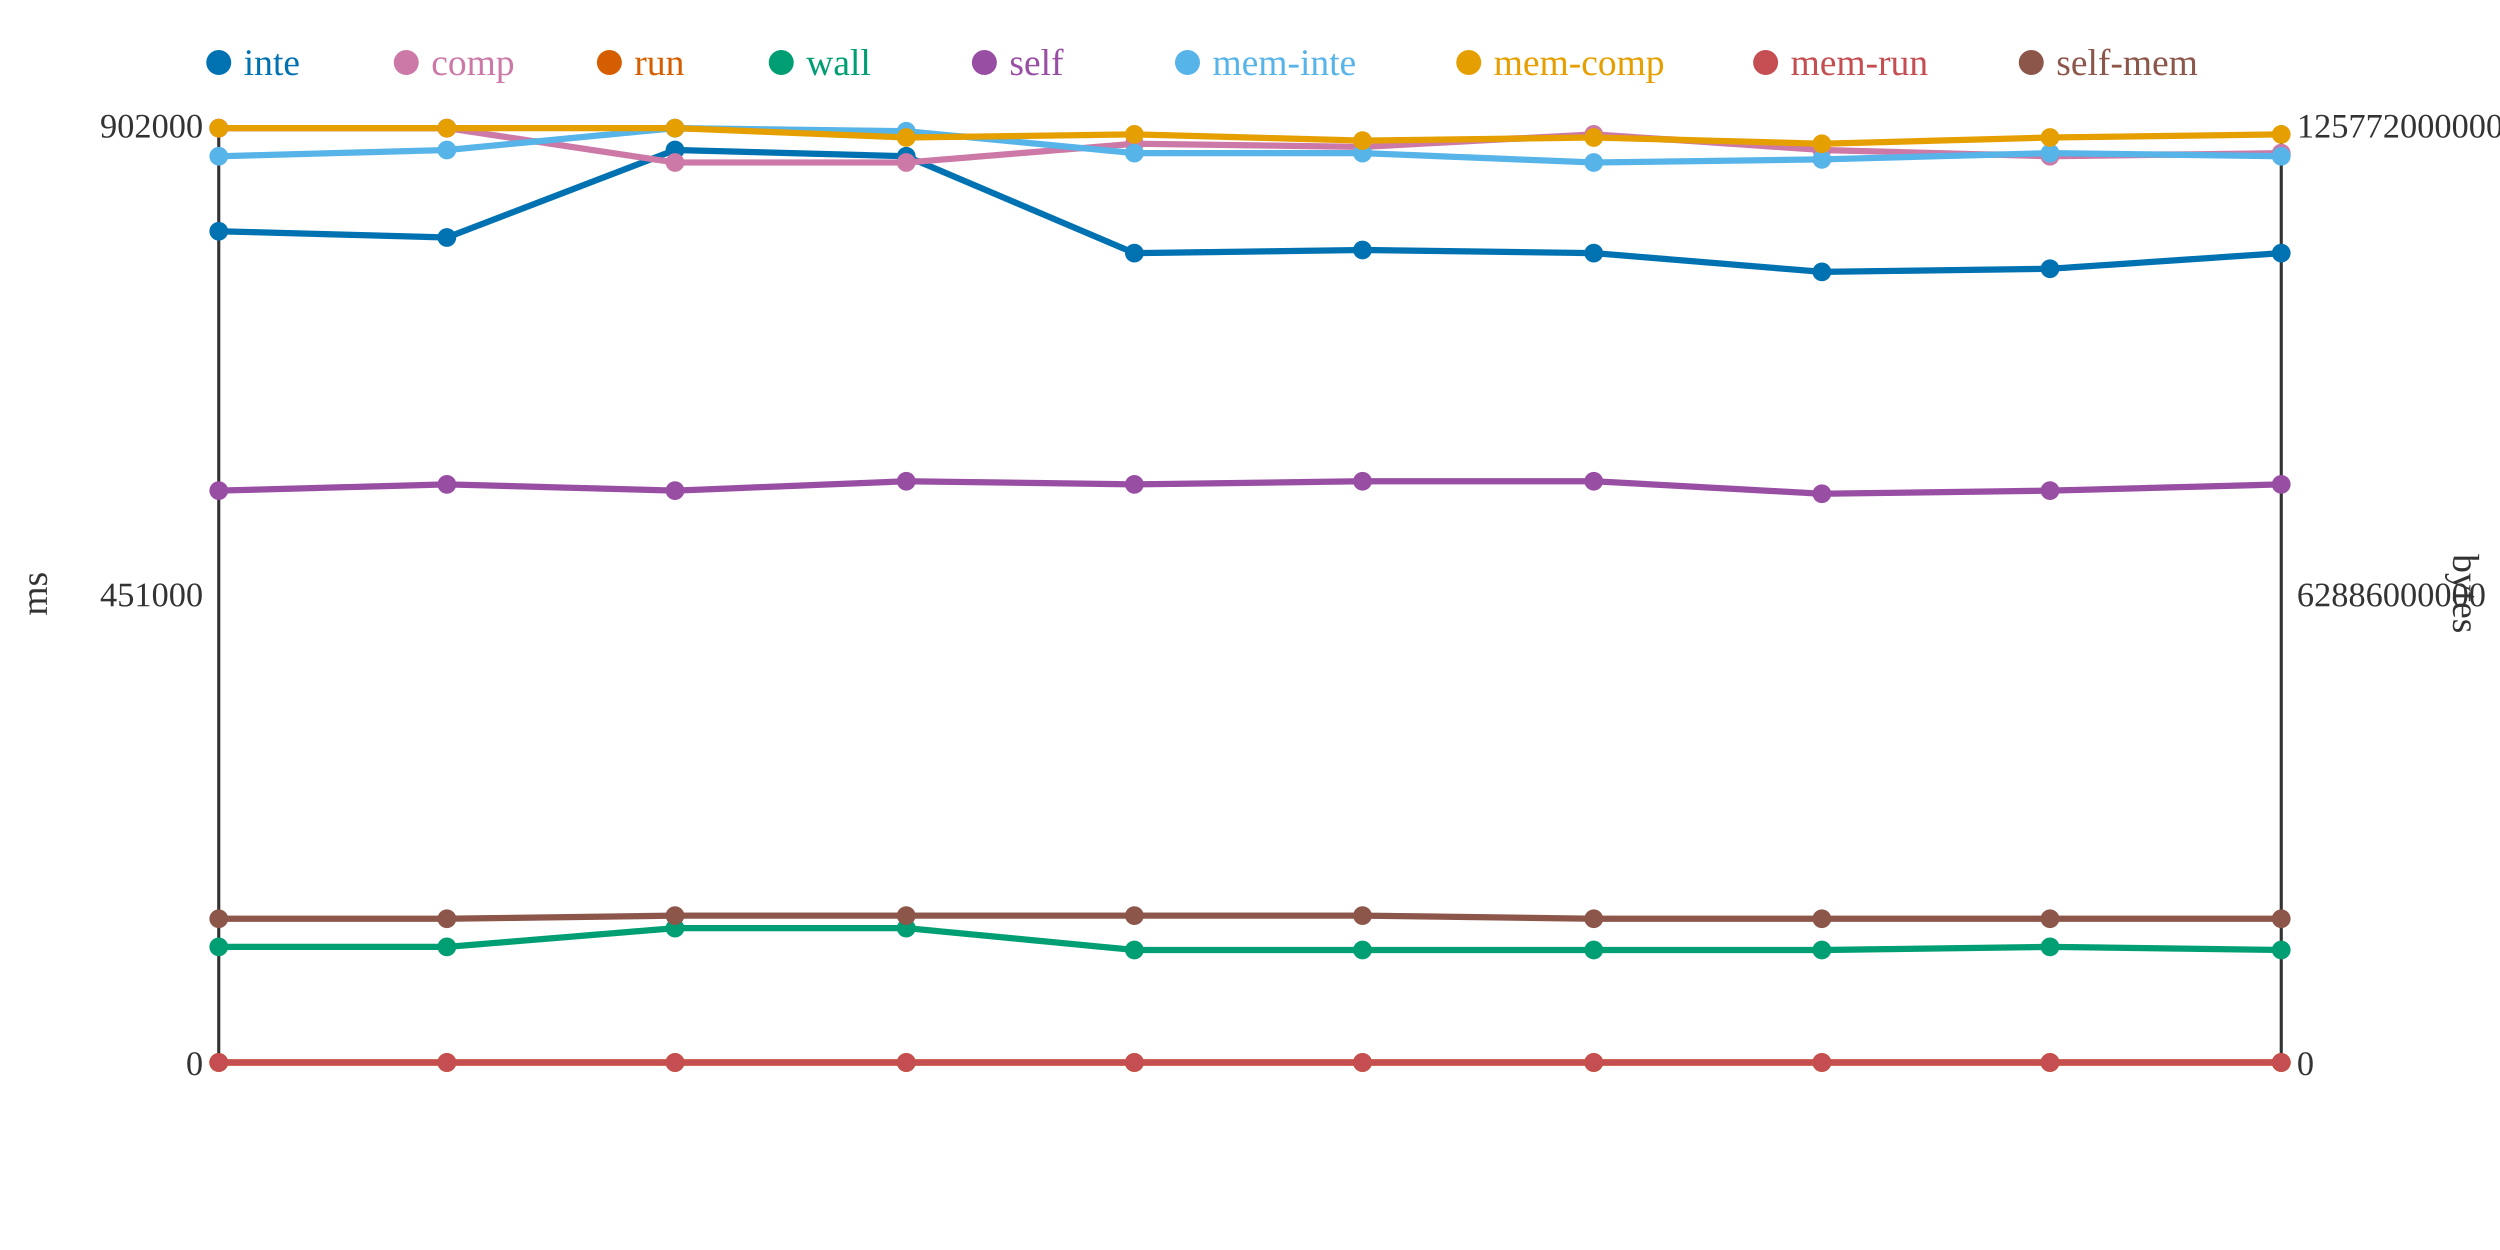
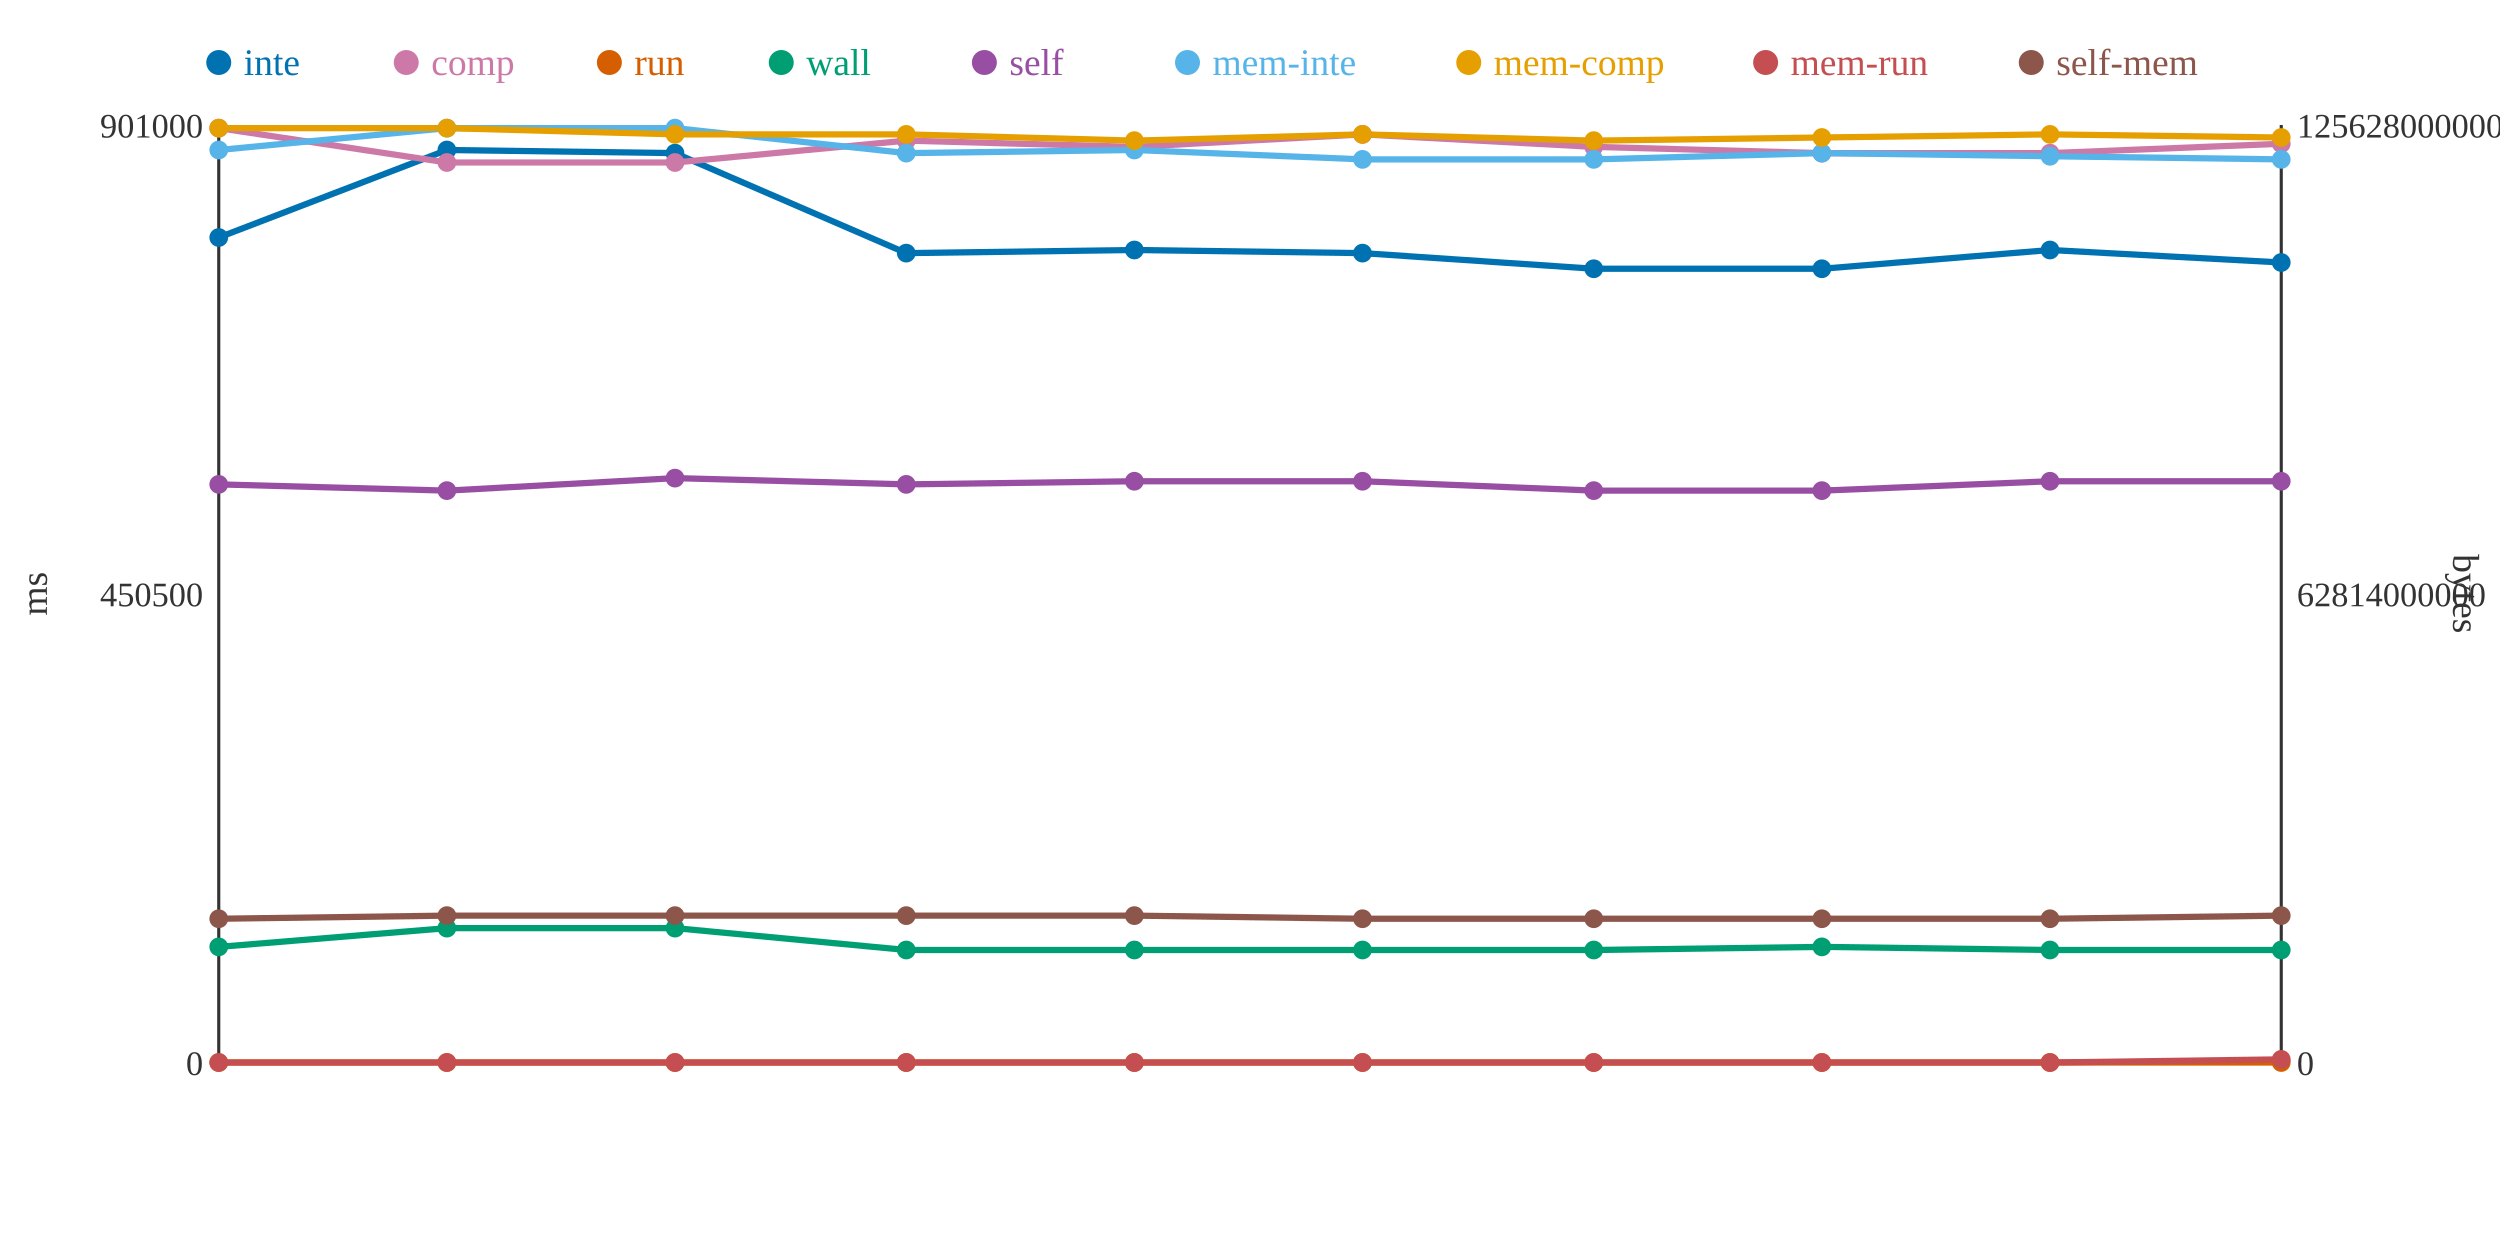
<svg xmlns="http://www.w3.org/2000/svg" width="800" height="400">
  <rect width="800" height="400" fill="white" />
  <line x1="70" y1="40" x2="70" y2="340" stroke="#333" stroke-width="1" />
  <line x1="70" y1="340" x2="730" y2="340" stroke="#333" stroke-width="1" />
  <line x1="730" y1="40" x2="730" y2="340" stroke="#333" stroke-width="1" />
  <text x="65" y="344" text-anchor="end" font-size="11" fill="#333">0</text>
-   <text x="65" y="194" text-anchor="end" font-size="11" fill="#333">451000</text>
-   <text x="65" y="44" text-anchor="end" font-size="11" fill="#333">902000</text>
+   <text x="65" y="194" text-anchor="end" font-size="11" fill="#333">450500</text>
+   <text x="65" y="44" text-anchor="end" font-size="11" fill="#333">901000</text>
  <text x="15" y="190" text-anchor="middle" font-size="12" fill="#333" transform="rotate(-90 15 190)">ms</text>
  <text x="735" y="344" text-anchor="start" font-size="11" fill="#333">0</text>
-   <text x="735" y="194" text-anchor="start" font-size="11" fill="#333">62886000000</text>
-   <text x="735" y="44" text-anchor="start" font-size="11" fill="#333">125772000000</text>
+   <text x="735" y="194" text-anchor="start" font-size="11" fill="#333">62814000000</text>
+   <text x="735" y="44" text-anchor="start" font-size="11" fill="#333">125628000000</text>
  <text x="785" y="190" text-anchor="middle" font-size="12" fill="#333" transform="rotate(90 785 190)">bytes</text>
-   <polyline points="70,74 143,76 216,48 290,50 363,81 436,80 510,81 583,87 656,86 730,81" fill="none" stroke="#0072B2" stroke-width="2" />
-   <polyline points="70,41 143,41 216,52 290,52 363,46 436,47 510,43 583,48 656,50 730,49" fill="none" stroke="#CC79A7" stroke-width="2" />
+   <polyline points="70,76 143,48 216,49 290,81 363,80 436,81 510,86 583,86 656,80 730,84" fill="none" stroke="#0072B2" stroke-width="2" />
+   <polyline points="70,41 143,52 216,52 290,45 363,47 436,43 510,47 583,49 656,49 730,46" fill="none" stroke="#CC79A7" stroke-width="2" />
  <polyline points="70,340 143,340 216,340 290,340 363,340 436,340 510,340 583,340 656,340 730,340" fill="none" stroke="#D55E00" stroke-width="2" />
-   <polyline points="70,303 143,303 216,297 290,297 363,304 436,304 510,304 583,304 656,303 730,304" fill="none" stroke="#009E73" stroke-width="2" />
-   <polyline points="70,157 143,155 216,157 290,154 363,155 436,154 510,154 583,158 656,157 730,155" fill="none" stroke="#984EA3" stroke-width="2" />
-   <polyline points="70,50 143,48 216,41 290,42 363,49 436,49 510,52 583,51 656,49 730,50" fill="none" stroke="#56B4E9" stroke-width="2" />
-   <polyline points="70,41 143,41 216,41 290,44 363,43 436,45 510,44 583,46 656,44 730,43" fill="none" stroke="#E69F00" stroke-width="2" />
-   <polyline points="70,340 143,340 216,340 290,340 363,340 436,340 510,340 583,340 656,340 730,340" fill="none" stroke="#C44E52" stroke-width="2" />
-   <polyline points="70,294 143,294 216,293 290,293 363,293 436,293 510,294 583,294 656,294 730,294" fill="none" stroke="#8C564B" stroke-width="2" />
-   <circle cx="70" cy="74" r="3" fill="#0072B2" />
+   <polyline points="70,303 143,297 216,297 290,304 363,304 436,304 510,304 583,303 656,304 730,304" fill="none" stroke="#009E73" stroke-width="2" />
+   <polyline points="70,155 143,157 216,153 290,155 363,154 436,154 510,157 583,157 656,154 730,154" fill="none" stroke="#984EA3" stroke-width="2" />
+   <polyline points="70,48 143,41 216,41 290,49 363,48 436,51 510,51 583,49 656,50 730,51" fill="none" stroke="#56B4E9" stroke-width="2" />
+   <polyline points="70,41 143,41 216,43 290,43 363,45 436,43 510,45 583,44 656,43 730,44" fill="none" stroke="#E69F00" stroke-width="2" />
+   <polyline points="70,340 143,340 216,340 290,340 363,340 436,340 510,340 583,340 656,340 730,339" fill="none" stroke="#C44E52" stroke-width="2" />
+   <polyline points="70,294 143,293 216,293 290,293 363,293 436,294 510,294 583,294 656,294 730,293" fill="none" stroke="#8C564B" stroke-width="2" />
+   <circle cx="70" cy="76" r="3" fill="#0072B2" />
  <circle cx="70" cy="41" r="3" fill="#CC79A7" />
  <circle cx="70" cy="340" r="3" fill="#D55E00" />
  <circle cx="70" cy="303" r="3" fill="#009E73" />
-   <circle cx="70" cy="157" r="3" fill="#984EA3" />
-   <circle cx="70" cy="50" r="3" fill="#56B4E9" />
+   <circle cx="70" cy="155" r="3" fill="#984EA3" />
+   <circle cx="70" cy="48" r="3" fill="#56B4E9" />
  <circle cx="70" cy="41" r="3" fill="#E69F00" />
  <circle cx="70" cy="340" r="3" fill="#C44E52" />
  <circle cx="70" cy="294" r="3" fill="#8C564B" />
-   <circle cx="143" cy="76" r="3" fill="#0072B2" />
-   <circle cx="143" cy="41" r="3" fill="#CC79A7" />
+   <circle cx="143" cy="48" r="3" fill="#0072B2" />
+   <circle cx="143" cy="52" r="3" fill="#CC79A7" />
  <circle cx="143" cy="340" r="3" fill="#D55E00" />
-   <circle cx="143" cy="303" r="3" fill="#009E73" />
-   <circle cx="143" cy="155" r="3" fill="#984EA3" />
-   <circle cx="143" cy="48" r="3" fill="#56B4E9" />
+   <circle cx="143" cy="297" r="3" fill="#009E73" />
+   <circle cx="143" cy="157" r="3" fill="#984EA3" />
+   <circle cx="143" cy="41" r="3" fill="#56B4E9" />
  <circle cx="143" cy="41" r="3" fill="#E69F00" />
  <circle cx="143" cy="340" r="3" fill="#C44E52" />
-   <circle cx="143" cy="294" r="3" fill="#8C564B" />
-   <circle cx="216" cy="48" r="3" fill="#0072B2" />
+   <circle cx="143" cy="293" r="3" fill="#8C564B" />
+   <circle cx="216" cy="49" r="3" fill="#0072B2" />
  <circle cx="216" cy="52" r="3" fill="#CC79A7" />
  <circle cx="216" cy="340" r="3" fill="#D55E00" />
  <circle cx="216" cy="297" r="3" fill="#009E73" />
-   <circle cx="216" cy="157" r="3" fill="#984EA3" />
+   <circle cx="216" cy="153" r="3" fill="#984EA3" />
  <circle cx="216" cy="41" r="3" fill="#56B4E9" />
-   <circle cx="216" cy="41" r="3" fill="#E69F00" />
+   <circle cx="216" cy="43" r="3" fill="#E69F00" />
  <circle cx="216" cy="340" r="3" fill="#C44E52" />
  <circle cx="216" cy="293" r="3" fill="#8C564B" />
-   <circle cx="290" cy="50" r="3" fill="#0072B2" />
-   <circle cx="290" cy="52" r="3" fill="#CC79A7" />
+   <circle cx="290" cy="81" r="3" fill="#0072B2" />
+   <circle cx="290" cy="45" r="3" fill="#CC79A7" />
  <circle cx="290" cy="340" r="3" fill="#D55E00" />
-   <circle cx="290" cy="297" r="3" fill="#009E73" />
-   <circle cx="290" cy="154" r="3" fill="#984EA3" />
-   <circle cx="290" cy="42" r="3" fill="#56B4E9" />
-   <circle cx="290" cy="44" r="3" fill="#E69F00" />
+   <circle cx="290" cy="304" r="3" fill="#009E73" />
+   <circle cx="290" cy="155" r="3" fill="#984EA3" />
+   <circle cx="290" cy="49" r="3" fill="#56B4E9" />
+   <circle cx="290" cy="43" r="3" fill="#E69F00" />
  <circle cx="290" cy="340" r="3" fill="#C44E52" />
  <circle cx="290" cy="293" r="3" fill="#8C564B" />
-   <circle cx="363" cy="81" r="3" fill="#0072B2" />
-   <circle cx="363" cy="46" r="3" fill="#CC79A7" />
+   <circle cx="363" cy="80" r="3" fill="#0072B2" />
+   <circle cx="363" cy="47" r="3" fill="#CC79A7" />
  <circle cx="363" cy="340" r="3" fill="#D55E00" />
  <circle cx="363" cy="304" r="3" fill="#009E73" />
-   <circle cx="363" cy="155" r="3" fill="#984EA3" />
-   <circle cx="363" cy="49" r="3" fill="#56B4E9" />
-   <circle cx="363" cy="43" r="3" fill="#E69F00" />
+   <circle cx="363" cy="154" r="3" fill="#984EA3" />
+   <circle cx="363" cy="48" r="3" fill="#56B4E9" />
+   <circle cx="363" cy="45" r="3" fill="#E69F00" />
  <circle cx="363" cy="340" r="3" fill="#C44E52" />
  <circle cx="363" cy="293" r="3" fill="#8C564B" />
-   <circle cx="436" cy="80" r="3" fill="#0072B2" />
-   <circle cx="436" cy="47" r="3" fill="#CC79A7" />
+   <circle cx="436" cy="81" r="3" fill="#0072B2" />
+   <circle cx="436" cy="43" r="3" fill="#CC79A7" />
  <circle cx="436" cy="340" r="3" fill="#D55E00" />
  <circle cx="436" cy="304" r="3" fill="#009E73" />
  <circle cx="436" cy="154" r="3" fill="#984EA3" />
-   <circle cx="436" cy="49" r="3" fill="#56B4E9" />
-   <circle cx="436" cy="45" r="3" fill="#E69F00" />
+   <circle cx="436" cy="51" r="3" fill="#56B4E9" />
+   <circle cx="436" cy="43" r="3" fill="#E69F00" />
  <circle cx="436" cy="340" r="3" fill="#C44E52" />
-   <circle cx="436" cy="293" r="3" fill="#8C564B" />
-   <circle cx="510" cy="81" r="3" fill="#0072B2" />
-   <circle cx="510" cy="43" r="3" fill="#CC79A7" />
+   <circle cx="436" cy="294" r="3" fill="#8C564B" />
+   <circle cx="510" cy="86" r="3" fill="#0072B2" />
+   <circle cx="510" cy="47" r="3" fill="#CC79A7" />
  <circle cx="510" cy="340" r="3" fill="#D55E00" />
  <circle cx="510" cy="304" r="3" fill="#009E73" />
-   <circle cx="510" cy="154" r="3" fill="#984EA3" />
-   <circle cx="510" cy="52" r="3" fill="#56B4E9" />
-   <circle cx="510" cy="44" r="3" fill="#E69F00" />
+   <circle cx="510" cy="157" r="3" fill="#984EA3" />
+   <circle cx="510" cy="51" r="3" fill="#56B4E9" />
+   <circle cx="510" cy="45" r="3" fill="#E69F00" />
  <circle cx="510" cy="340" r="3" fill="#C44E52" />
  <circle cx="510" cy="294" r="3" fill="#8C564B" />
-   <circle cx="583" cy="87" r="3" fill="#0072B2" />
-   <circle cx="583" cy="48" r="3" fill="#CC79A7" />
+   <circle cx="583" cy="86" r="3" fill="#0072B2" />
+   <circle cx="583" cy="49" r="3" fill="#CC79A7" />
  <circle cx="583" cy="340" r="3" fill="#D55E00" />
-   <circle cx="583" cy="304" r="3" fill="#009E73" />
-   <circle cx="583" cy="158" r="3" fill="#984EA3" />
-   <circle cx="583" cy="51" r="3" fill="#56B4E9" />
-   <circle cx="583" cy="46" r="3" fill="#E69F00" />
+   <circle cx="583" cy="303" r="3" fill="#009E73" />
+   <circle cx="583" cy="157" r="3" fill="#984EA3" />
+   <circle cx="583" cy="49" r="3" fill="#56B4E9" />
+   <circle cx="583" cy="44" r="3" fill="#E69F00" />
  <circle cx="583" cy="340" r="3" fill="#C44E52" />
  <circle cx="583" cy="294" r="3" fill="#8C564B" />
-   <circle cx="656" cy="86" r="3" fill="#0072B2" />
-   <circle cx="656" cy="50" r="3" fill="#CC79A7" />
+   <circle cx="656" cy="80" r="3" fill="#0072B2" />
+   <circle cx="656" cy="49" r="3" fill="#CC79A7" />
  <circle cx="656" cy="340" r="3" fill="#D55E00" />
-   <circle cx="656" cy="303" r="3" fill="#009E73" />
-   <circle cx="656" cy="157" r="3" fill="#984EA3" />
-   <circle cx="656" cy="49" r="3" fill="#56B4E9" />
-   <circle cx="656" cy="44" r="3" fill="#E69F00" />
+   <circle cx="656" cy="304" r="3" fill="#009E73" />
+   <circle cx="656" cy="154" r="3" fill="#984EA3" />
+   <circle cx="656" cy="50" r="3" fill="#56B4E9" />
+   <circle cx="656" cy="43" r="3" fill="#E69F00" />
  <circle cx="656" cy="340" r="3" fill="#C44E52" />
  <circle cx="656" cy="294" r="3" fill="#8C564B" />
-   <circle cx="730" cy="81" r="3" fill="#0072B2" />
-   <circle cx="730" cy="49" r="3" fill="#CC79A7" />
+   <circle cx="730" cy="84" r="3" fill="#0072B2" />
+   <circle cx="730" cy="46" r="3" fill="#CC79A7" />
  <circle cx="730" cy="340" r="3" fill="#D55E00" />
  <circle cx="730" cy="304" r="3" fill="#009E73" />
-   <circle cx="730" cy="155" r="3" fill="#984EA3" />
-   <circle cx="730" cy="50" r="3" fill="#56B4E9" />
-   <circle cx="730" cy="43" r="3" fill="#E69F00" />
-   <circle cx="730" cy="340" r="3" fill="#C44E52" />
-   <circle cx="730" cy="294" r="3" fill="#8C564B" />
+   <circle cx="730" cy="154" r="3" fill="#984EA3" />
+   <circle cx="730" cy="51" r="3" fill="#56B4E9" />
+   <circle cx="730" cy="44" r="3" fill="#E69F00" />
+   <circle cx="730" cy="339" r="3" fill="#C44E52" />
+   <circle cx="730" cy="293" r="3" fill="#8C564B" />
  <circle cx="70" cy="20" r="4" fill="#0072B2" />
  <text x="78" y="24" text-anchor="start" font-size="12" fill="#0072B2">inte</text>
  <circle cx="130" cy="20" r="4" fill="#CC79A7" />
  <text x="138" y="24" text-anchor="start" font-size="12" fill="#CC79A7">comp</text>
  <circle cx="195" cy="20" r="4" fill="#D55E00" />
  <text x="203" y="24" text-anchor="start" font-size="12" fill="#D55E00">run</text>
  <circle cx="250" cy="20" r="4" fill="#009E73" />
  <text x="258" y="24" text-anchor="start" font-size="12" fill="#009E73">wall</text>
  <circle cx="315" cy="20" r="4" fill="#984EA3" />
  <text x="323" y="24" text-anchor="start" font-size="12" fill="#984EA3">self</text>
  <circle cx="380" cy="20" r="4" fill="#56B4E9" />
  <text x="388" y="24" text-anchor="start" font-size="12" fill="#56B4E9">mem-inte</text>
  <circle cx="470" cy="20" r="4" fill="#E69F00" />
  <text x="478" y="24" text-anchor="start" font-size="12" fill="#E69F00">mem-comp</text>
  <circle cx="565" cy="20" r="4" fill="#C44E52" />
  <text x="573" y="24" text-anchor="start" font-size="12" fill="#C44E52">mem-run</text>
  <circle cx="650" cy="20" r="4" fill="#8C564B" />
  <text x="658" y="24" text-anchor="start" font-size="12" fill="#8C564B">self-mem</text>
</svg>
